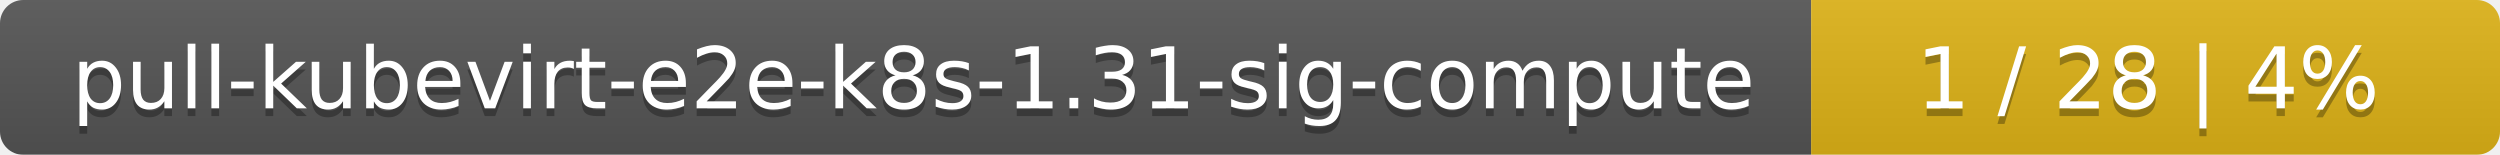
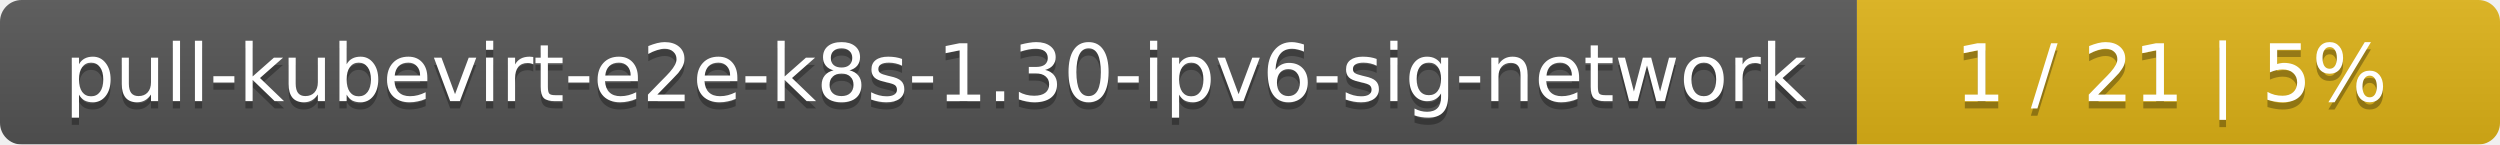
- <svg xmlns="http://www.w3.org/2000/svg" width="323" height="20">
+ <svg xmlns="http://www.w3.org/2000/svg" width="346" height="20">
  <linearGradient id="smooth" x2="0" y2="100%">
    <stop offset="0" stop-color="#bbb" stop-opacity=".1" />
    <stop offset="1" stop-opacity=".1" />
  </linearGradient>
  <mask id="round">
-     <rect width="323" height="20" rx="3" fill="#fff" />
+     <rect width="346" height="20" rx="3" fill="#fff" />
  </mask>
  <g mask="url(#round)">
-     <rect width="234" height="20" fill="#555" />
-     <rect x="234" width="89" height="20" fill="#dfb317" />
-     <rect width="323" height="20" fill="url(#smooth)" />
+     <rect width="257" height="20" fill="#555" />
+     <rect x="257" width="89" height="20" fill="#dfb317" />
+     <rect width="346" height="20" fill="url(#smooth)" />
  </g>
  <g fill="#fff" text-anchor="middle" font-family="DejaVu Sans,Verdana,Geneva,sans-serif" font-size="11">
-     <text x="118" y="15" fill="#010101" fill-opacity=".3">pull-kubevirt-e2e-k8s-1.31-sig-compute</text>
-     <text x="118" y="14">pull-kubevirt-e2e-k8s-1.31-sig-compute</text>
-     <text x="277.5" y="15" fill="#010101" fill-opacity=".3">1 / 28    |    4%</text>
-     <text x="277.5" y="14">1 / 28    |    4%</text>
+     <text x="129.5" y="15" fill="#010101" fill-opacity=".3">pull-kubevirt-e2e-k8s-1.30-ipv6-sig-network</text>
+     <text x="129.5" y="14">pull-kubevirt-e2e-k8s-1.30-ipv6-sig-network</text>
+     <text x="300.5" y="15" fill="#010101" fill-opacity=".3">1 / 21    |    5%</text>
+     <text x="300.5" y="14">1 / 21    |    5%</text>
  </g>
</svg>
